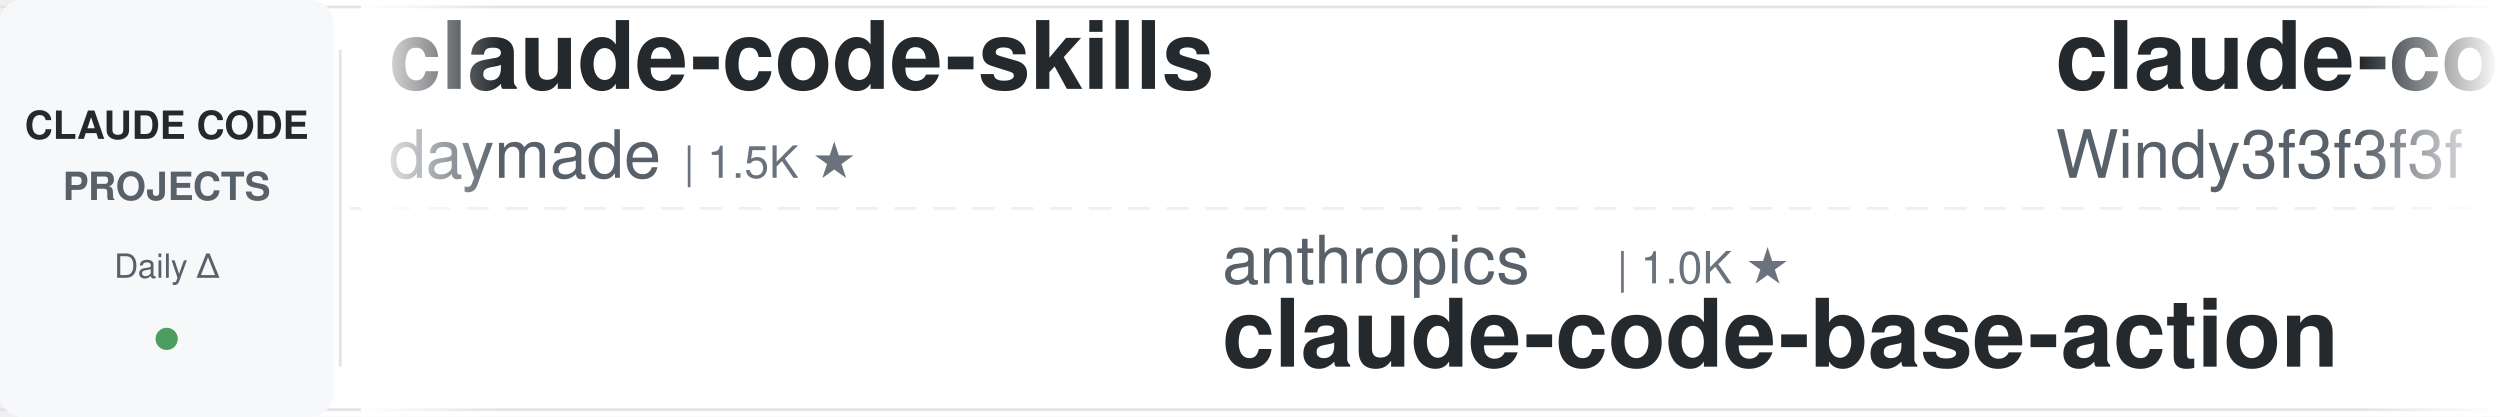
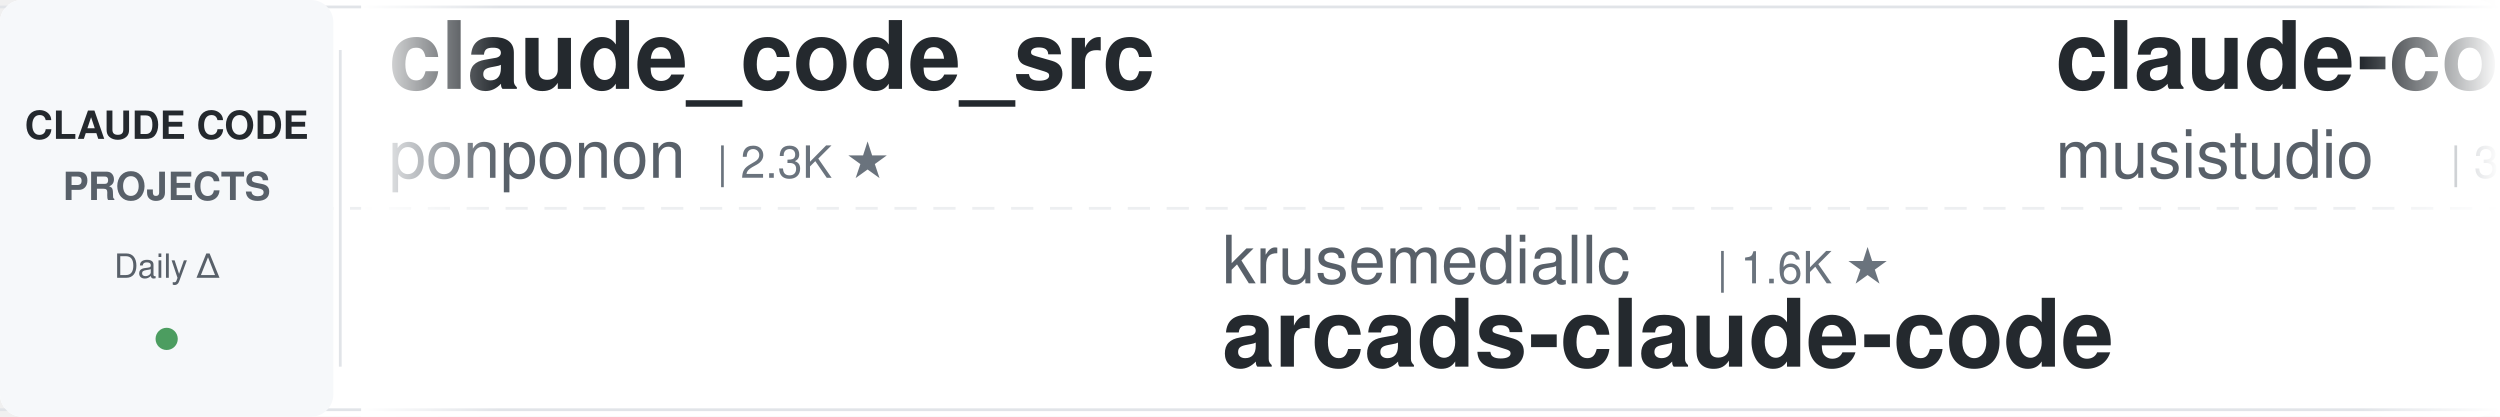
<svg xmlns="http://www.w3.org/2000/svg" width="900" height="150">
  <defs>
    <linearGradient id="leftFade" x1="0%" y1="0%" x2="100%" y2="0%">
      <stop offset="0%" style="stop-color:#ffffff;stop-opacity:1" />
      <stop offset="100%" style="stop-color:#ffffff;stop-opacity:0" />
    </linearGradient>
    <linearGradient id="rightFade" x1="0%" y1="0%" x2="100%" y2="0%">
      <stop offset="0%" style="stop-color:#ffffff;stop-opacity:0" />
      <stop offset="100%" style="stop-color:#ffffff;stop-opacity:1" />
    </linearGradient>
  </defs>
  <rect width="900" height="150" fill="#ffffff" rx="8" />
  <rect x="0" y="2" width="900" height="1" fill="#e1e4e8" />
  <rect x="0" y="147" width="900" height="1" fill="#e1e4e8" />
  <line x1="0" y1="75" x2="900" y2="75" stroke="#e1e4e8" stroke-width="1" stroke-dasharray="8 6" opacity="0.6" />
  <rect x="0" y="0" width="120" height="150" fill="#f6f8fa" rx="8" />
  <text x="60" y="50" font-family="-apple-system, BlinkMacSystemFont, 'Segoe UI', Helvetica, Arial, sans-serif" font-size="14" font-weight="600" fill="#24292e" text-anchor="middle">CLAUDE CODE</text>
  <text x="60" y="72" font-family="-apple-system, BlinkMacSystemFont, 'Segoe UI', Helvetica, Arial, sans-serif" font-size="14" font-weight="600" fill="#586069" text-anchor="middle">PROJECTS</text>
  <text x="60" y="100" font-family="-apple-system, BlinkMacSystemFont, 'Segoe UI', Helvetica, Arial, sans-serif" font-size="12" font-weight="500" fill="#586069" text-anchor="middle">Daily Δ</text>
  <circle cx="60" cy="122" r="4" fill="#22863a" opacity="0.8" />
  <rect x="122" y="18" width="1" height="114" fill="#e1e4e8" />
  <clipPath id="tickerClip">
    <rect x="130" y="0" width="770" height="150" />
  </clipPath>
  <g clip-path="url(#tickerClip)">
    <g id="tickerItems">
      <animateTransform attributeName="transform" attributeType="XML" type="translate" from="0 0" to="-3000 0" dur="54s" repeatCount="indefinite" />
      <g transform="translate(0, 0)">
-         <text x="140" y="32" font-family="-apple-system, BlinkMacSystemFont, 'Segoe UI', Helvetica, Arial, sans-serif" font-size="34" font-weight="600" fill="#24292e">claude-code-skills</text>
-         <text x="140" y="64" font-family="-apple-system, BlinkMacSystemFont, 'Segoe UI', Helvetica, Arial, sans-serif" font-size="24" font-weight="400" fill="#586069">daymade</text>
-         <text x="246" y="64" font-family="-apple-system, BlinkMacSystemFont, 'Segoe UI', Helvetica, Arial, sans-serif" font-size="16" font-weight="500" fill="#6a737d">| 1.5K ★</text>
+         <text x="140" y="32" font-family="-apple-system, BlinkMacSystemFont, 'Segoe UI', Helvetica, Arial, sans-serif" font-size="34" font-weight="600" fill="#24292e">claude_code_src</text>
+         <text x="140" y="64" font-family="-apple-system, BlinkMacSystemFont, 'Segoe UI', Helvetica, Arial, sans-serif" font-size="24" font-weight="400" fill="#586069">ponponon</text>
+         <text x="258" y="64" font-family="-apple-system, BlinkMacSystemFont, 'Segoe UI', Helvetica, Arial, sans-serif" font-size="16" font-weight="500" fill="#6a737d">| 2.3K ★</text>
      </g>
      <g transform="translate(300, 0)">
-         <text x="140" y="102" font-family="-apple-system, BlinkMacSystemFont, 'Segoe UI', Helvetica, Arial, sans-serif" font-size="24" font-weight="400" fill="#586069">anthropics</text>
-         <text x="282" y="102" font-family="-apple-system, BlinkMacSystemFont, 'Segoe UI', Helvetica, Arial, sans-serif" font-size="16" font-weight="500" fill="#6a737d">| 1.0K ★</text>
-         <text x="140" y="132" font-family="-apple-system, BlinkMacSystemFont, 'Segoe UI', Helvetica, Arial, sans-serif" font-size="34" font-weight="600" fill="#24292e">claude-code-base-action</text>
-       </g>
-       <g transform="translate(600, 0)">
-         <text x="140" y="32" font-family="-apple-system, BlinkMacSystemFont, 'Segoe UI', Helvetica, Arial, sans-serif" font-size="34" font-weight="600" fill="#24292e">claude-code-from-scratch</text>
-         <text x="140" y="64" font-family="-apple-system, BlinkMacSystemFont, 'Segoe UI', Helvetica, Arial, sans-serif" font-size="24" font-weight="400" fill="#586069">Windy3f3f3f3f</text>
-         <text x="318" y="64" font-family="-apple-system, BlinkMacSystemFont, 'Segoe UI', Helvetica, Arial, sans-serif" font-size="16" font-weight="500" fill="#6a737d">| 2.8K ★</text>
-       </g>
-       <g transform="translate(900, 0)">
-         <text x="140" y="102" font-family="-apple-system, BlinkMacSystemFont, 'Segoe UI', Helvetica, Arial, sans-serif" font-size="24" font-weight="400" fill="#586069">fuergaosi233</text>
-         <text x="306" y="102" font-family="-apple-system, BlinkMacSystemFont, 'Segoe UI', Helvetica, Arial, sans-serif" font-size="16" font-weight="500" fill="#6a737d">| 2.8K ★</text>
-         <text x="140" y="132" font-family="-apple-system, BlinkMacSystemFont, 'Segoe UI', Helvetica, Arial, sans-serif" font-size="34" font-weight="600" fill="#24292e">claude-code-proxy</text>
-       </g>
-       <g transform="translate(1200, 0)">
-         <text x="140" y="32" font-family="-apple-system, BlinkMacSystemFont, 'Segoe UI', Helvetica, Arial, sans-serif" font-size="34" font-weight="600" fill="#24292e">free-claude-code</text>
-         <text x="140" y="64" font-family="-apple-system, BlinkMacSystemFont, 'Segoe UI', Helvetica, Arial, sans-serif" font-size="24" font-weight="400" fill="#586069">Alishahryar1</text>
-         <text x="306" y="64" font-family="-apple-system, BlinkMacSystemFont, 'Segoe UI', Helvetica, Arial, sans-serif" font-size="16" font-weight="500" fill="#6a737d">| 64.7K ★</text>
-       </g>
-       <g transform="translate(1500, 0)">
        <text x="140" y="102" font-family="-apple-system, BlinkMacSystemFont, 'Segoe UI', Helvetica, Arial, sans-serif" font-size="24" font-weight="400" fill="#586069">krusemediallc</text>
        <text x="318" y="102" font-family="-apple-system, BlinkMacSystemFont, 'Segoe UI', Helvetica, Arial, sans-serif" font-size="16" font-weight="500" fill="#6a737d">| 1.6K ★</text>
        <text x="140" y="132" font-family="-apple-system, BlinkMacSystemFont, 'Segoe UI', Helvetica, Arial, sans-serif" font-size="34" font-weight="600" fill="#24292e">arcads-claude-code</text>
      </g>
-       <g transform="translate(1800, 0)">
-         <text x="140" y="32" font-family="-apple-system, BlinkMacSystemFont, 'Segoe UI', Helvetica, Arial, sans-serif" font-size="34" font-weight="600" fill="#24292e">claude-code-telegram</text>
-         <text x="140" y="64" font-family="-apple-system, BlinkMacSystemFont, 'Segoe UI', Helvetica, Arial, sans-serif" font-size="24" font-weight="400" fill="#586069">overwirehq</text>
-         <text x="282" y="64" font-family="-apple-system, BlinkMacSystemFont, 'Segoe UI', Helvetica, Arial, sans-serif" font-size="16" font-weight="500" fill="#6a737d">| 2.8K ★</text>
+       <g transform="translate(600, 0)">
+         <text x="140" y="32" font-family="-apple-system, BlinkMacSystemFont, 'Segoe UI', Helvetica, Arial, sans-serif" font-size="34" font-weight="600" fill="#24292e">claude-code-router</text>
+         <text x="140" y="64" font-family="-apple-system, BlinkMacSystemFont, 'Segoe UI', Helvetica, Arial, sans-serif" font-size="24" font-weight="400" fill="#586069">musistudio</text>
+         <text x="282" y="64" font-family="-apple-system, BlinkMacSystemFont, 'Segoe UI', Helvetica, Arial, sans-serif" font-size="16" font-weight="500" fill="#6a737d">| 37.9K ★</text>
      </g>
-       <g transform="translate(2100, 0)">
-         <text x="140" y="102" font-family="-apple-system, BlinkMacSystemFont, 'Segoe UI', Helvetica, Arial, sans-serif" font-size="24" font-weight="400" fill="#586069">musistudio</text>
-         <text x="282" y="102" font-family="-apple-system, BlinkMacSystemFont, 'Segoe UI', Helvetica, Arial, sans-serif" font-size="16" font-weight="500" fill="#6a737d">| 37.9K ★</text>
-         <text x="140" y="132" font-family="-apple-system, BlinkMacSystemFont, 'Segoe UI', Helvetica, Arial, sans-serif" font-size="34" font-weight="600" fill="#24292e">claude-code-router</text>
+       <g transform="translate(900, 0)">
+         <text x="140" y="102" font-family="-apple-system, BlinkMacSystemFont, 'Segoe UI', Helvetica, Arial, sans-serif" font-size="24" font-weight="400" fill="#586069">Windy3f3f3f3f</text>
+         <text x="318" y="102" font-family="-apple-system, BlinkMacSystemFont, 'Segoe UI', Helvetica, Arial, sans-serif" font-size="16" font-weight="500" fill="#6a737d">| 3.8K ★</text>
+         <text x="140" y="132" font-family="-apple-system, BlinkMacSystemFont, 'Segoe UI', Helvetica, Arial, sans-serif" font-size="34" font-weight="600" fill="#24292e">how-claude-code-works</text>
      </g>
-       <g transform="translate(2400, 0)">
+       <g transform="translate(1200, 0)">
        <text x="140" y="32" font-family="-apple-system, BlinkMacSystemFont, 'Segoe UI', Helvetica, Arial, sans-serif" font-size="34" font-weight="600" fill="#24292e">my-claude-code-setup</text>
        <text x="140" y="64" font-family="-apple-system, BlinkMacSystemFont, 'Segoe UI', Helvetica, Arial, sans-serif" font-size="24" font-weight="400" fill="#586069">centminmod</text>
        <text x="282" y="64" font-family="-apple-system, BlinkMacSystemFont, 'Segoe UI', Helvetica, Arial, sans-serif" font-size="16" font-weight="500" fill="#6a737d">| 2.7K ★</text>
      </g>
+       <g transform="translate(1500, 0)">
+         <text x="140" y="102" font-family="-apple-system, BlinkMacSystemFont, 'Segoe UI', Helvetica, Arial, sans-serif" font-size="24" font-weight="400" fill="#586069">AICoderTudou</text>
+         <text x="306" y="102" font-family="-apple-system, BlinkMacSystemFont, 'Segoe UI', Helvetica, Arial, sans-serif" font-size="16" font-weight="500" fill="#6a737d">| 491 ★</text>
+         <text x="140" y="132" font-family="-apple-system, BlinkMacSystemFont, 'Segoe UI', Helvetica, Arial, sans-serif" font-size="34" font-weight="600" fill="#24292e">claude-code-tudou</text>
+       </g>
+       <g transform="translate(1800, 0)">
+         <text x="140" y="32" font-family="-apple-system, BlinkMacSystemFont, 'Segoe UI', Helvetica, Arial, sans-serif" font-size="34" font-weight="600" fill="#24292e">claude-code-transcripts</text>
+         <text x="140" y="64" font-family="-apple-system, BlinkMacSystemFont, 'Segoe UI', Helvetica, Arial, sans-serif" font-size="24" font-weight="400" fill="#586069">simonw</text>
+         <text x="234" y="64" font-family="-apple-system, BlinkMacSystemFont, 'Segoe UI', Helvetica, Arial, sans-serif" font-size="16" font-weight="500" fill="#6a737d">| 1.7K ★</text>
+       </g>
+       <g transform="translate(2100, 0)">
+         <text x="140" y="102" font-family="-apple-system, BlinkMacSystemFont, 'Segoe UI', Helvetica, Arial, sans-serif" font-size="24" font-weight="400" fill="#586069">wanshuiyin</text>
+         <text x="282" y="102" font-family="-apple-system, BlinkMacSystemFont, 'Segoe UI', Helvetica, Arial, sans-serif" font-size="16" font-weight="500" fill="#6a737d">| 18.3K ★</text>
+         <text x="140" y="132" font-family="-apple-system, BlinkMacSystemFont, 'Segoe UI', Helvetica, Arial, sans-serif" font-size="34" font-weight="600" fill="#24292e">Auto-claude-code-researc...</text>
+       </g>
+       <g transform="translate(2400, 0)">
+         <text x="140" y="32" font-family="-apple-system, BlinkMacSystemFont, 'Segoe UI', Helvetica, Arial, sans-serif" font-size="34" font-weight="600" fill="#24292e">claude-code-cli</text>
+         <text x="140" y="64" font-family="-apple-system, BlinkMacSystemFont, 'Segoe UI', Helvetica, Arial, sans-serif" font-size="24" font-weight="400" fill="#586069">huangserva</text>
+         <text x="282" y="64" font-family="-apple-system, BlinkMacSystemFont, 'Segoe UI', Helvetica, Arial, sans-serif" font-size="16" font-weight="500" fill="#6a737d">| 630 ★</text>
+       </g>
      <g transform="translate(2700, 0)">
-         <text x="140" y="102" font-family="-apple-system, BlinkMacSystemFont, 'Segoe UI', Helvetica, Arial, sans-serif" font-size="24" font-weight="400" fill="#586069">pedrohcgs</text>
-         <text x="270" y="102" font-family="-apple-system, BlinkMacSystemFont, 'Segoe UI', Helvetica, Arial, sans-serif" font-size="16" font-weight="500" fill="#6a737d">| 1.7K ★</text>
-         <text x="140" y="132" font-family="-apple-system, BlinkMacSystemFont, 'Segoe UI', Helvetica, Arial, sans-serif" font-size="34" font-weight="600" fill="#24292e">claude-code-my-workflow</text>
+         <text x="140" y="102" font-family="-apple-system, BlinkMacSystemFont, 'Segoe UI', Helvetica, Arial, sans-serif" font-size="24" font-weight="400" fill="#586069">AprilNEA</text>
+         <text x="258" y="102" font-family="-apple-system, BlinkMacSystemFont, 'Segoe UI', Helvetica, Arial, sans-serif" font-size="16" font-weight="500" fill="#6a737d">| 394 ★</text>
+         <text x="140" y="132" font-family="-apple-system, BlinkMacSystemFont, 'Segoe UI', Helvetica, Arial, sans-serif" font-size="34" font-weight="600" fill="#24292e">claude-code-source</text>
      </g>
      <g transform="translate(3000, 0)">
-         <text x="140" y="32" font-family="-apple-system, BlinkMacSystemFont, 'Segoe UI', Helvetica, Arial, sans-serif" font-size="34" font-weight="600" fill="#24292e">claude-code-skills</text>
-         <text x="140" y="64" font-family="-apple-system, BlinkMacSystemFont, 'Segoe UI', Helvetica, Arial, sans-serif" font-size="24" font-weight="400" fill="#586069">daymade</text>
-         <text x="246" y="64" font-family="-apple-system, BlinkMacSystemFont, 'Segoe UI', Helvetica, Arial, sans-serif" font-size="16" font-weight="500" fill="#6a737d">| 1.5K ★</text>
+         <text x="140" y="32" font-family="-apple-system, BlinkMacSystemFont, 'Segoe UI', Helvetica, Arial, sans-serif" font-size="34" font-weight="600" fill="#24292e">claude_code_src</text>
+         <text x="140" y="64" font-family="-apple-system, BlinkMacSystemFont, 'Segoe UI', Helvetica, Arial, sans-serif" font-size="24" font-weight="400" fill="#586069">ponponon</text>
+         <text x="258" y="64" font-family="-apple-system, BlinkMacSystemFont, 'Segoe UI', Helvetica, Arial, sans-serif" font-size="16" font-weight="500" fill="#6a737d">| 2.3K ★</text>
      </g>
      <g transform="translate(3300, 0)">
-         <text x="140" y="102" font-family="-apple-system, BlinkMacSystemFont, 'Segoe UI', Helvetica, Arial, sans-serif" font-size="24" font-weight="400" fill="#586069">anthropics</text>
-         <text x="282" y="102" font-family="-apple-system, BlinkMacSystemFont, 'Segoe UI', Helvetica, Arial, sans-serif" font-size="16" font-weight="500" fill="#6a737d">| 1.0K ★</text>
-         <text x="140" y="132" font-family="-apple-system, BlinkMacSystemFont, 'Segoe UI', Helvetica, Arial, sans-serif" font-size="34" font-weight="600" fill="#24292e">claude-code-base-action</text>
+         <text x="140" y="102" font-family="-apple-system, BlinkMacSystemFont, 'Segoe UI', Helvetica, Arial, sans-serif" font-size="24" font-weight="400" fill="#586069">krusemediallc</text>
+         <text x="318" y="102" font-family="-apple-system, BlinkMacSystemFont, 'Segoe UI', Helvetica, Arial, sans-serif" font-size="16" font-weight="500" fill="#6a737d">| 1.6K ★</text>
+         <text x="140" y="132" font-family="-apple-system, BlinkMacSystemFont, 'Segoe UI', Helvetica, Arial, sans-serif" font-size="34" font-weight="600" fill="#24292e">arcads-claude-code</text>
      </g>
      <g transform="translate(3600, 0)">
-         <text x="140" y="32" font-family="-apple-system, BlinkMacSystemFont, 'Segoe UI', Helvetica, Arial, sans-serif" font-size="34" font-weight="600" fill="#24292e">claude-code-from-scratch</text>
-         <text x="140" y="64" font-family="-apple-system, BlinkMacSystemFont, 'Segoe UI', Helvetica, Arial, sans-serif" font-size="24" font-weight="400" fill="#586069">Windy3f3f3f3f</text>
-         <text x="318" y="64" font-family="-apple-system, BlinkMacSystemFont, 'Segoe UI', Helvetica, Arial, sans-serif" font-size="16" font-weight="500" fill="#6a737d">| 2.8K ★</text>
+         <text x="140" y="32" font-family="-apple-system, BlinkMacSystemFont, 'Segoe UI', Helvetica, Arial, sans-serif" font-size="34" font-weight="600" fill="#24292e">claude-code-router</text>
+         <text x="140" y="64" font-family="-apple-system, BlinkMacSystemFont, 'Segoe UI', Helvetica, Arial, sans-serif" font-size="24" font-weight="400" fill="#586069">musistudio</text>
+         <text x="282" y="64" font-family="-apple-system, BlinkMacSystemFont, 'Segoe UI', Helvetica, Arial, sans-serif" font-size="16" font-weight="500" fill="#6a737d">| 37.9K ★</text>
      </g>
      <g transform="translate(3900, 0)">
-         <text x="140" y="102" font-family="-apple-system, BlinkMacSystemFont, 'Segoe UI', Helvetica, Arial, sans-serif" font-size="24" font-weight="400" fill="#586069">fuergaosi233</text>
-         <text x="306" y="102" font-family="-apple-system, BlinkMacSystemFont, 'Segoe UI', Helvetica, Arial, sans-serif" font-size="16" font-weight="500" fill="#6a737d">| 2.8K ★</text>
-         <text x="140" y="132" font-family="-apple-system, BlinkMacSystemFont, 'Segoe UI', Helvetica, Arial, sans-serif" font-size="34" font-weight="600" fill="#24292e">claude-code-proxy</text>
+         <text x="140" y="102" font-family="-apple-system, BlinkMacSystemFont, 'Segoe UI', Helvetica, Arial, sans-serif" font-size="24" font-weight="400" fill="#586069">Windy3f3f3f3f</text>
+         <text x="318" y="102" font-family="-apple-system, BlinkMacSystemFont, 'Segoe UI', Helvetica, Arial, sans-serif" font-size="16" font-weight="500" fill="#6a737d">| 3.8K ★</text>
+         <text x="140" y="132" font-family="-apple-system, BlinkMacSystemFont, 'Segoe UI', Helvetica, Arial, sans-serif" font-size="34" font-weight="600" fill="#24292e">how-claude-code-works</text>
      </g>
    </g>
  </g>
  <rect x="130" y="0" width="50" height="150" fill="url(#leftFade)" />
  <rect x="850" y="0" width="50" height="150" fill="url(#rightFade)" />
</svg>
